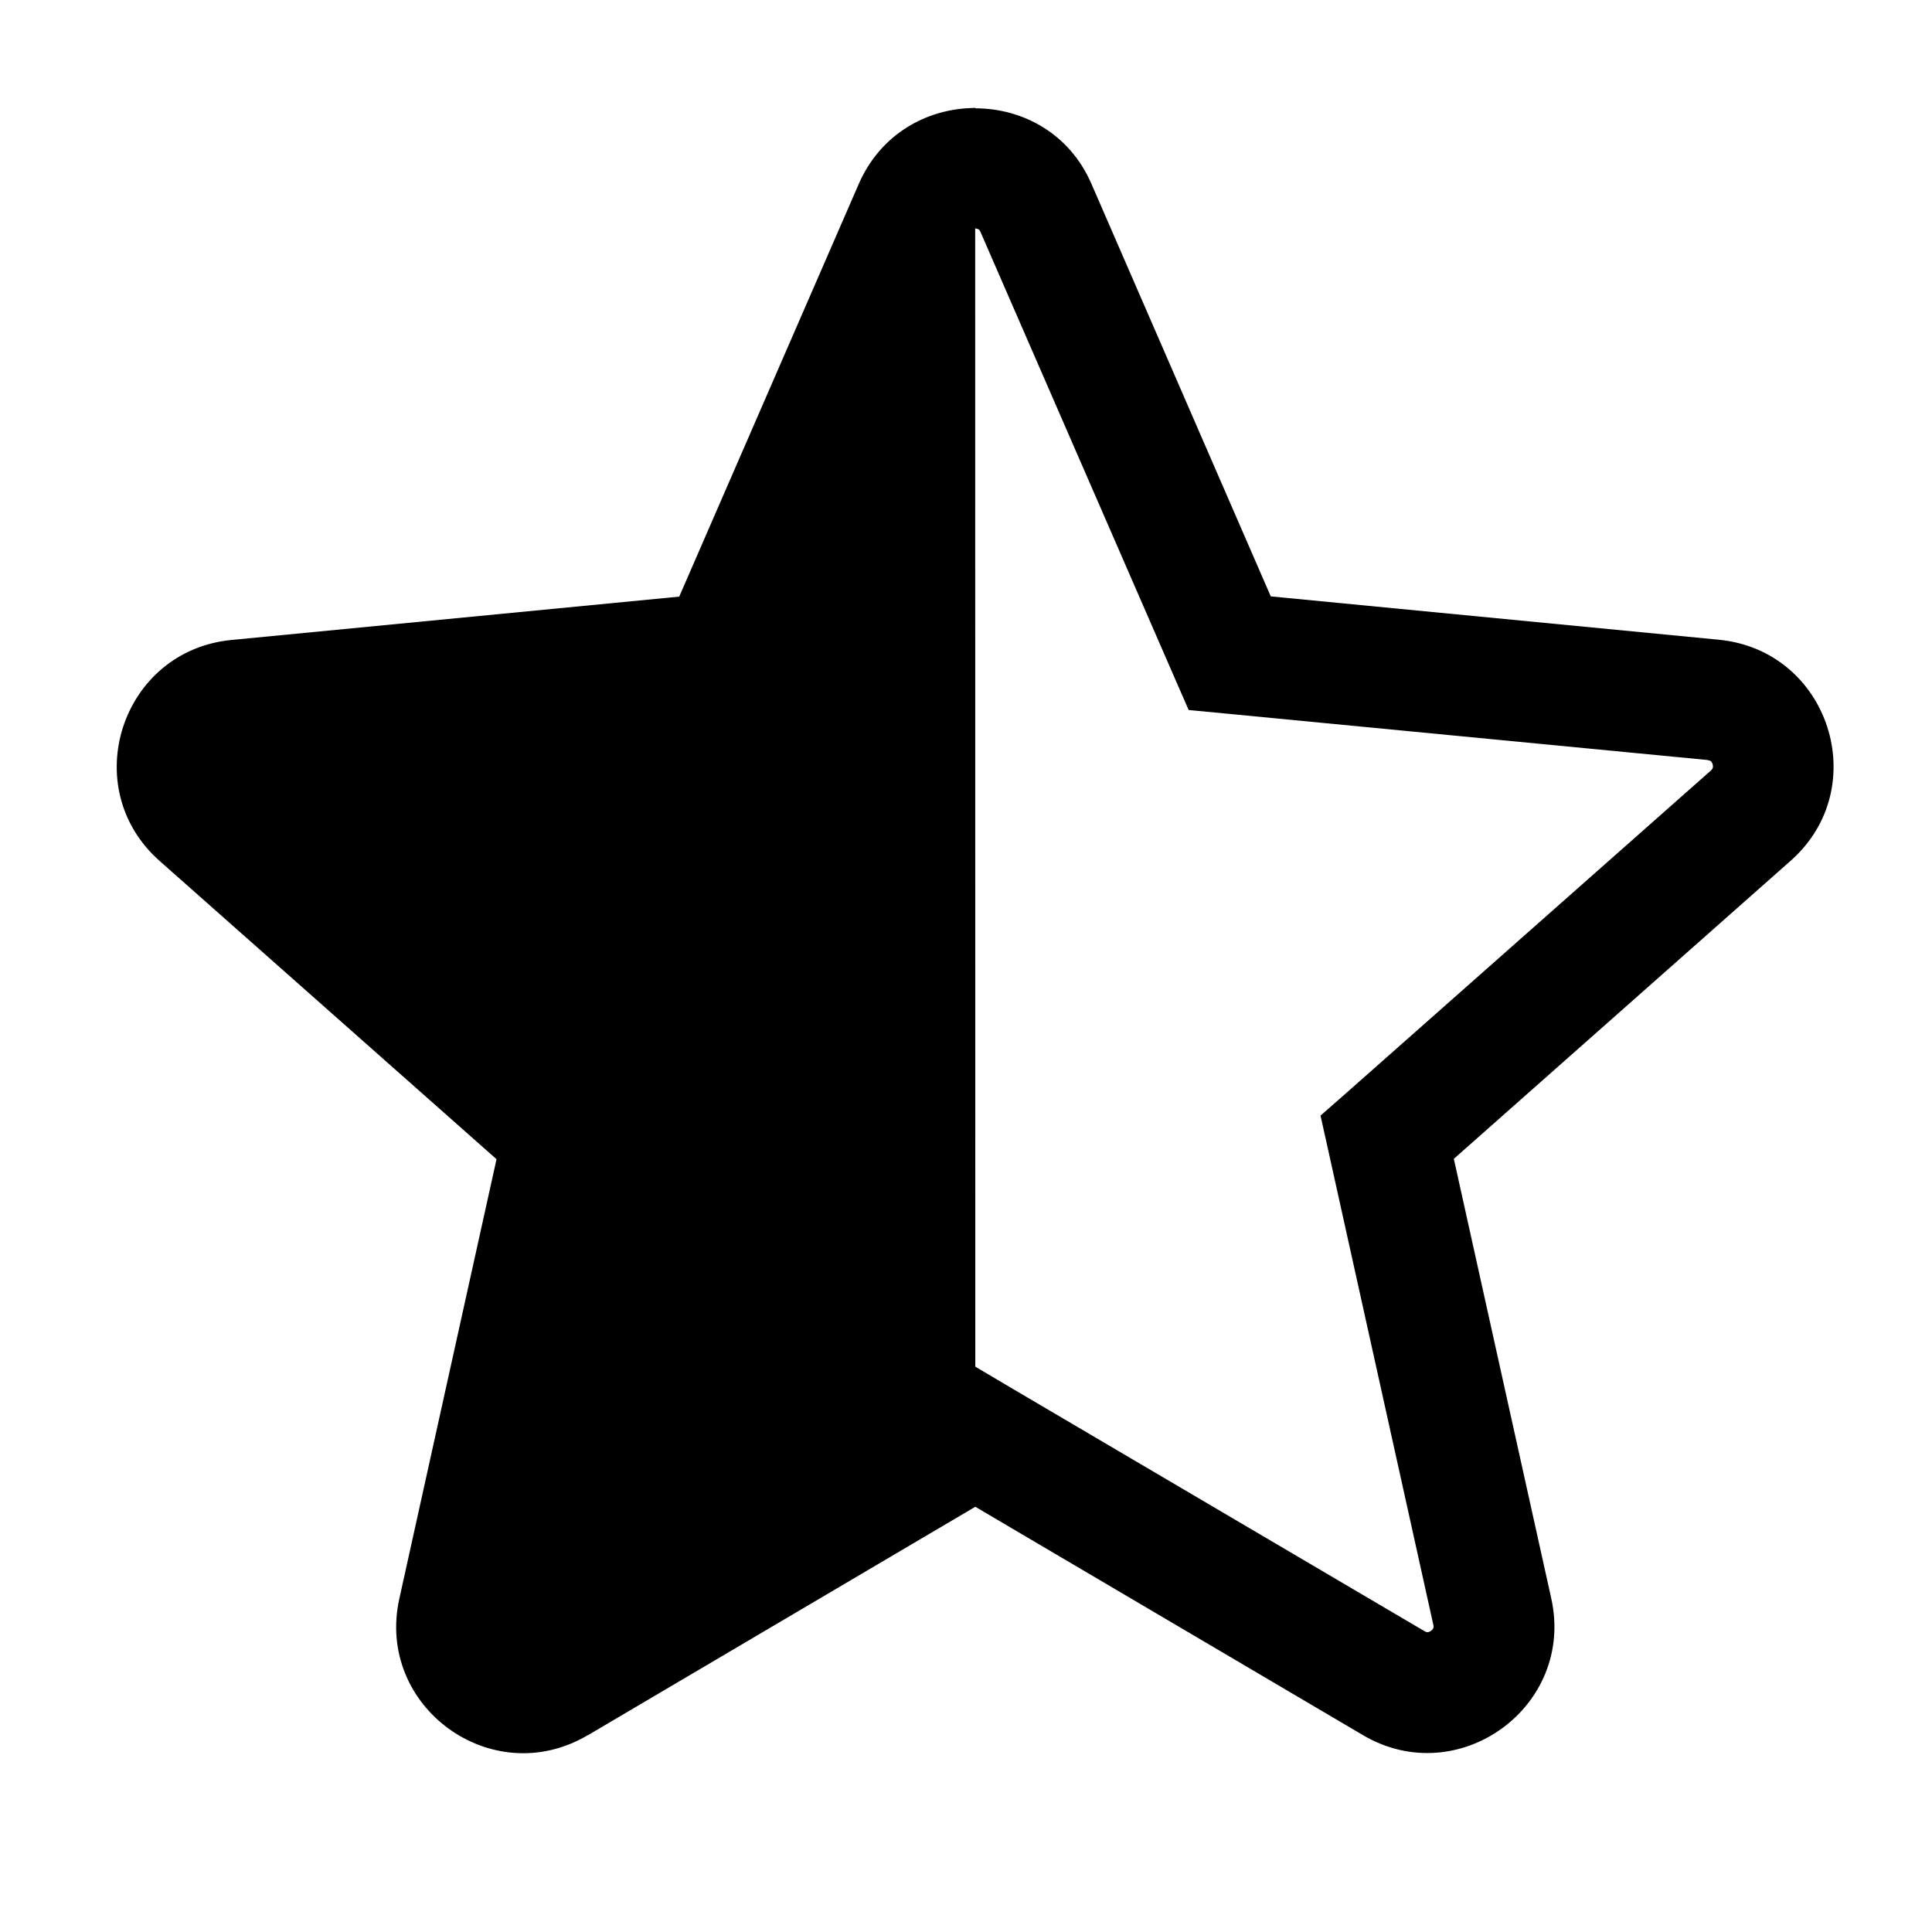
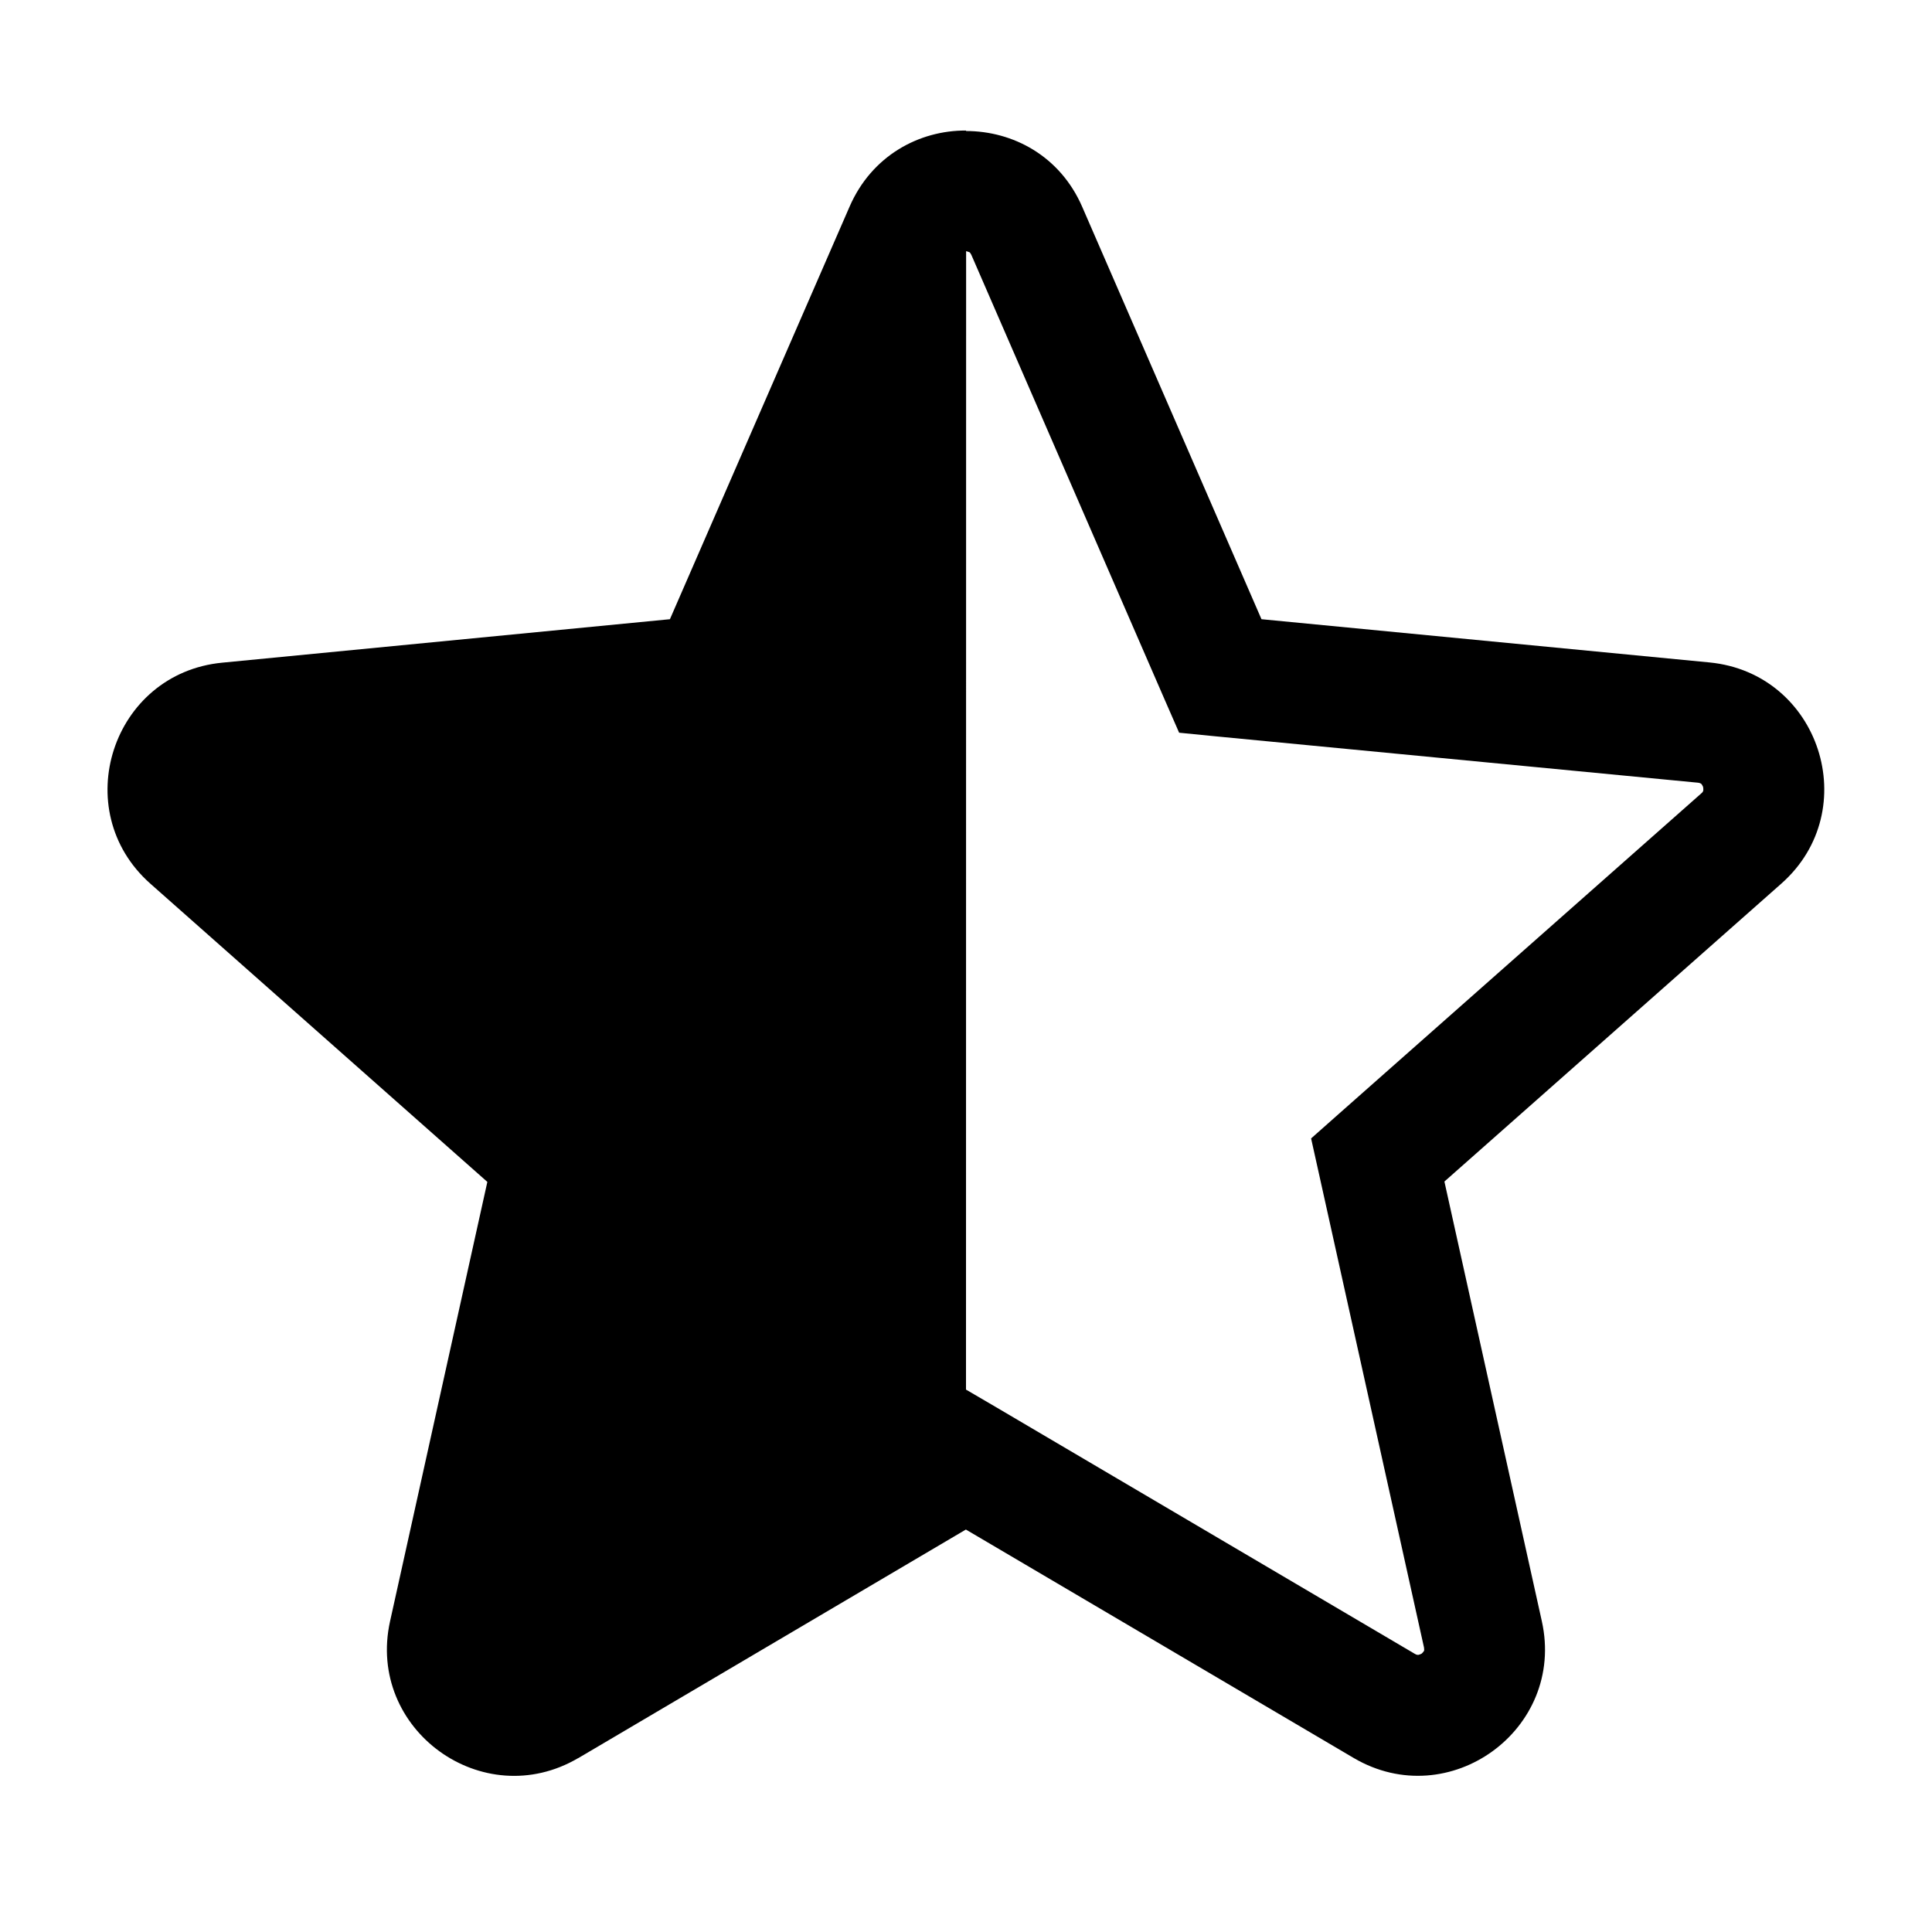
<svg xmlns="http://www.w3.org/2000/svg" width="16" height="16" fill="none" viewBox="0 0 16 16">
-   <path fill="currentColor" d="M8.077.897c.39 0 .78.206.962.626l1.485 3.416 3.711.359c.913.089 1.281 1.223.595 1.83l-2.79 2.469.807 3.641c.198.896-.769 1.597-1.559 1.132l-3.21-1.891h-.002l-3.21 1.893h-.002c-.79.464-1.755-.237-1.557-1.132l.805-3.64-2.79-2.47c-.687-.607-.318-1.742.595-1.83l3.708-.359 1.487-3.418c.172-.393.524-.6.888-.626h.003l.074-.004zm0 10.421.253.15 3.466 2.04a.05.05 0 0 0 .027.009.06.06 0 0 0 .047-.033.05.05 0 0 0 0-.029L11 9.527l-.064-.288.221-.194 3.012-2.664a.05.05 0 0 0 .016-.024.06.06 0 0 0-.018-.055l-.026-.008-4.004-.386-.293-.028-.118-.27L8.12 1.921a.05.05 0 0 0-.017-.023l-.027-.007z" />
+   <path fill="currentColor" d="M8 1.085c.39 0 .779.207.962.627l1.485 3.416 3.71.358c.914.089 1.282 1.223.596 1.831l-2.791 2.468.807 3.642c.198.896-.768 1.596-1.558 1.132l-3.212-1.892-3.21 1.893h-.001c-.79.463-1.755-.237-1.558-1.132l.806-3.64-2.791-2.47c-.686-.608-.317-1.742.595-1.83l3.708-.36 1.488-3.417c.183-.421.574-.632.965-.63zm0 10.423.253.148 3.465 2.041c.015.009.024.008.028.008a.1.1 0 0 0 .027-.01.1.1 0 0 0 .02-.023q.003-.005 0-.028l-.871-3.928-.064-.288.22-.195 3.013-2.664a.04.04 0 0 0 .015-.023.1.1 0 0 0-.002-.03.1.1 0 0 0-.015-.025c-.004-.002-.01-.007-.027-.009l-4.004-.385-.293-.029-.118-.27L8.044 2.11q-.01-.02-.017-.022l-.026-.008z" />
</svg>
